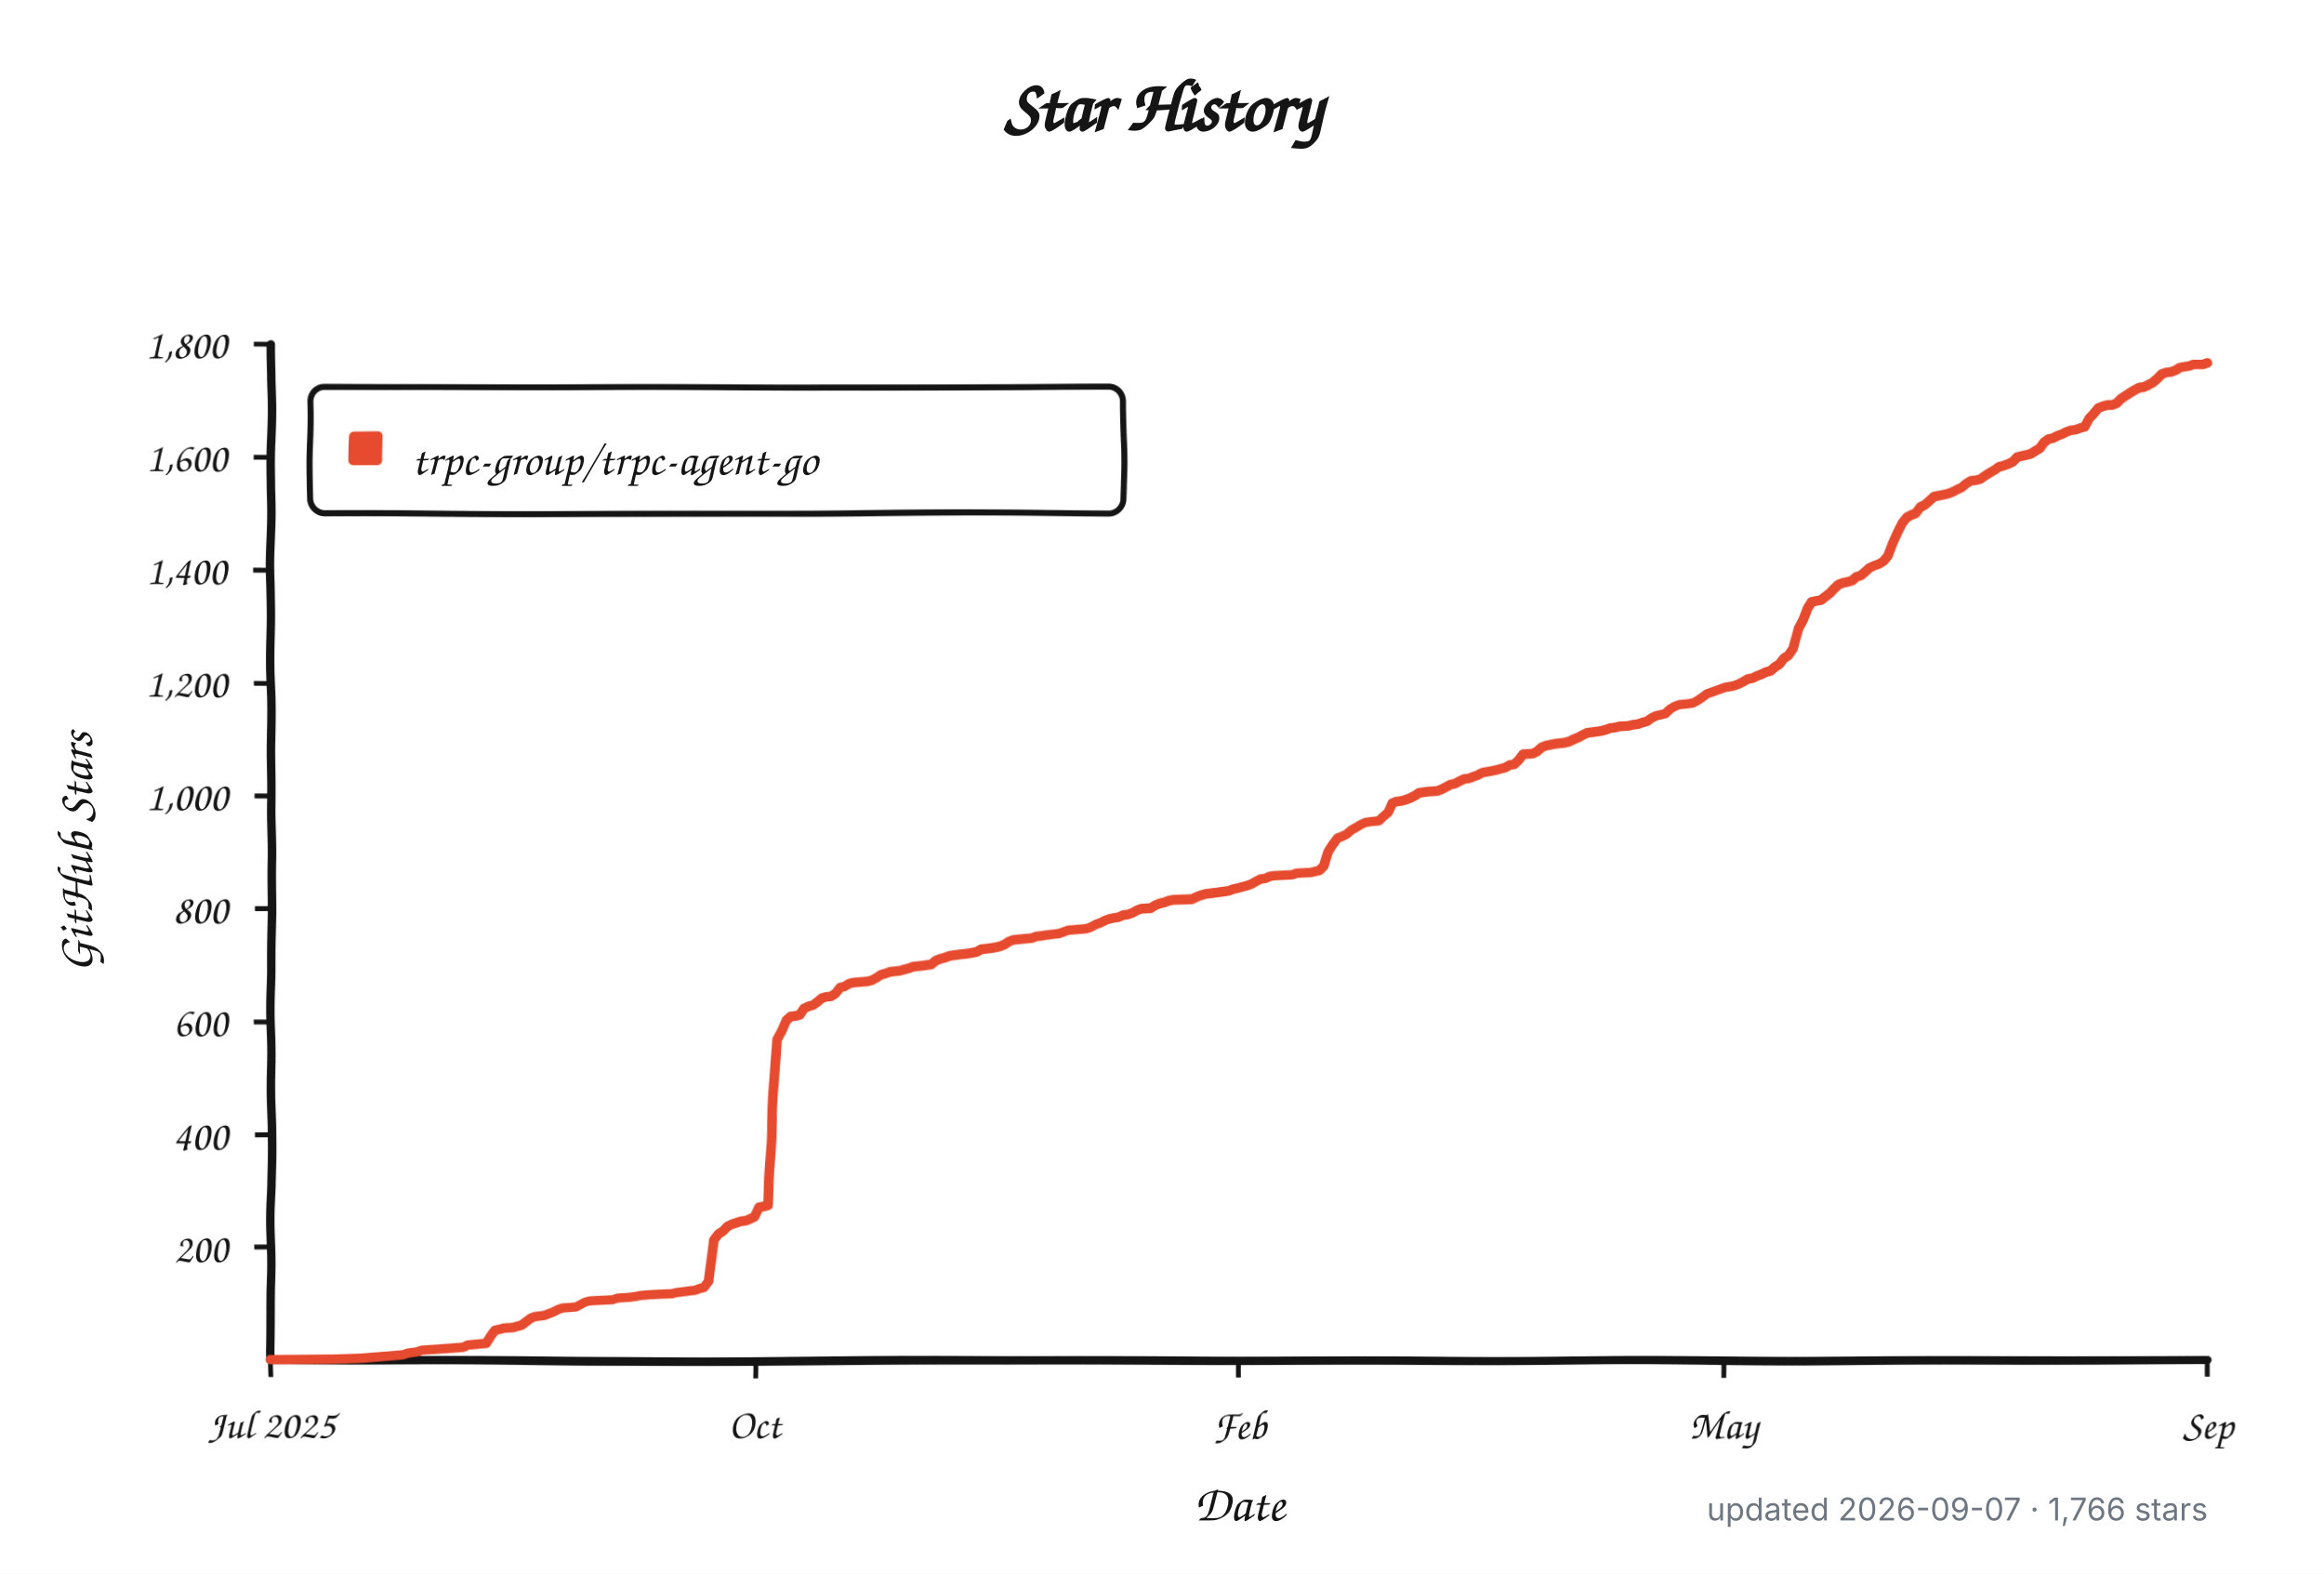
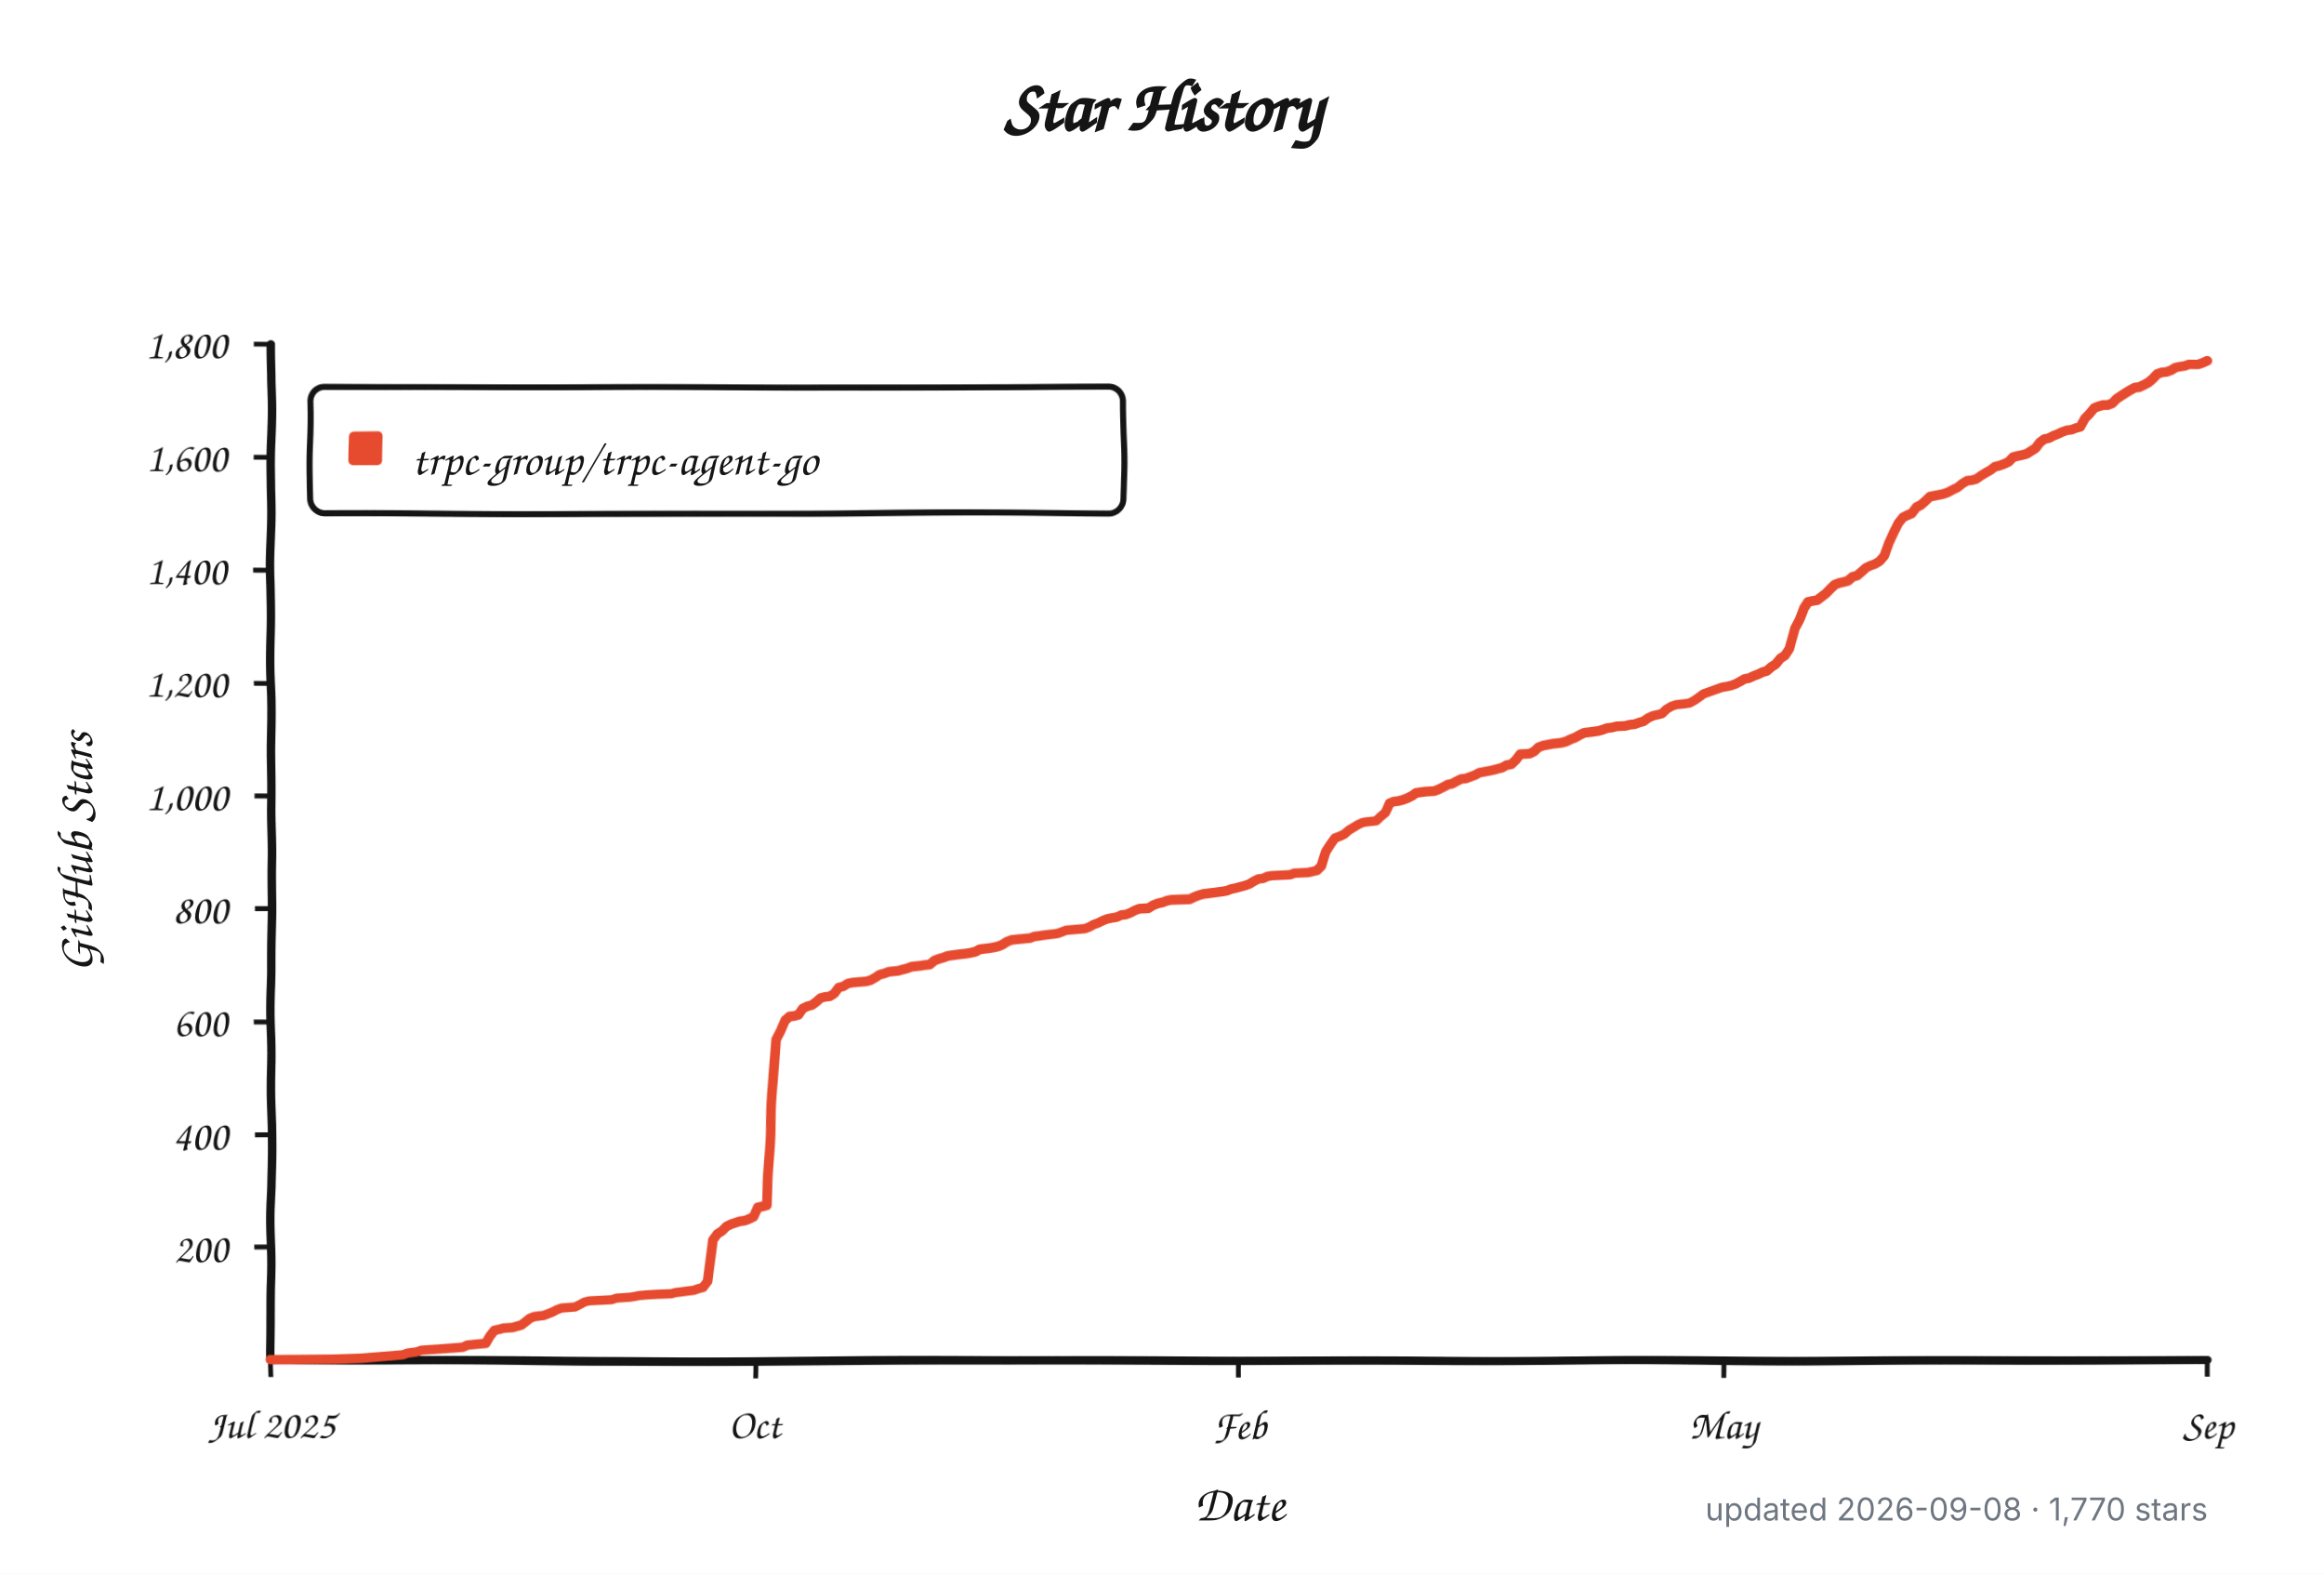
<svg xmlns="http://www.w3.org/2000/svg" width="960" height="650" viewBox="0 0 960 650" role="img" aria-labelledby="title description">
  <defs>
    <filter id="rough" x="-4%" y="-4%" width="108%" height="108%">
      <feTurbulence type="fractalNoise" baseFrequency="0.012 0.045" numOctaves="1" seed="17" result="noise" />
      <feDisplacementMap in="SourceGraphic" in2="noise" scale="1.8" xChannelSelector="R" yChannelSelector="G" />
    </filter>
  </defs>
  <style>
    .background { fill: #ffffff; }
    .axis, .tick, .legend-box { fill: none; stroke: #151515; }
    .axis { stroke-linecap: round; stroke-linejoin: round; stroke-width: 3.5; }
    .tick { stroke-width: 2; }
    .legend-box { fill: #ffffff; stroke-width: 2.5; }
    .series { fill: none; stroke: #e64b2f; stroke-linecap: round; stroke-linejoin: round; stroke-width: 4; }
    .swatch { fill: #e64b2f; }
    .title, .label, .axis-title, .legend {
      fill: #151515;
      font-family: "Comic Sans MS", "Bradley Hand", "Segoe Print", "Chalkboard SE", cursive;
    }
    .title { font-size: 30px; font-weight: 700; }
    .label { font-size: 17px; }
    .axis-title { font-size: 21px; font-weight: 600; }
    .legend { font-size: 19px; }
    .meta {
      fill: #6e7781;
      font: 13px -apple-system, BlinkMacSystemFont, "Segoe UI", sans-serif;
    }
    @media (prefers-color-scheme: dark) {
      .background { fill: #0d1117; }
      .axis, .tick, .legend-box { stroke: #f0f6fc; }
      .legend-box { fill: #161b22; }
      .title, .label, .axis-title, .legend { fill: #f0f6fc; }
      .series { stroke: #ff6b4a; }
      .swatch { fill: #ff6b4a; }
      .meta { fill: #8b949e; }
    }
  </style>
  <rect class="background" width="960" height="650" />
  <text class="title" x="480" y="54" text-anchor="middle">Star History</text>
  <g filter="url(#rough)">
    <path class="axis" d="M 112 142 V 562 H 912" />
    <path class="tick" d="M 105 515.3 H 112" />
    <text class="label" x="94" y="521.3" text-anchor="end">200</text>
    <path class="tick" d="M 105 468.7 H 112" />
    <text class="label" x="94" y="474.7" text-anchor="end">400</text>
    <path class="tick" d="M 105 422.0 H 112" />
    <text class="label" x="94" y="428.0" text-anchor="end">600</text>
    <path class="tick" d="M 105 375.3 H 112" />
    <text class="label" x="94" y="381.3" text-anchor="end">800</text>
    <path class="tick" d="M 105 328.7 H 112" />
    <text class="label" x="94" y="334.7" text-anchor="end">1,000</text>
    <path class="tick" d="M 105 282.0 H 112" />
    <text class="label" x="94" y="288.0" text-anchor="end">1,200</text>
    <path class="tick" d="M 105 235.3 H 112" />
    <text class="label" x="94" y="241.3" text-anchor="end">1,400</text>
    <path class="tick" d="M 105 188.7 H 112" />
    <text class="label" x="94" y="194.7" text-anchor="end">1,600</text>
    <path class="tick" d="M 105 142.0 H 112" />
    <text class="label" x="94" y="148.0" text-anchor="end">1,800</text>
    <path class="tick" d="M 112.0 562 V 569" />
    <text class="label" x="112.0" y="594" text-anchor="middle">Jul 2025</text>
    <path class="tick" d="M 312.0 562 V 569" />
    <text class="label" x="312.0" y="594" text-anchor="middle">Oct</text>
    <path class="tick" d="M 512.0 562 V 569" />
    <text class="label" x="512.0" y="594" text-anchor="middle">Feb</text>
    <path class="tick" d="M 712.0 562 V 569" />
    <text class="label" x="712.0" y="594" text-anchor="middle">May</text>
    <path class="tick" d="M 912.0 562 V 569" />
    <text class="label" x="912.0" y="594" text-anchor="middle">Sep</text>
    <rect class="legend-box" x="128" y="160" width="336" height="52" rx="6" />
    <rect class="swatch" x="144" y="178" width="14" height="14" rx="2" />
-     <path class="series" d="M 112.0 561.8 L 138.4 561.5 L 149.6 561.1 L 166.6 559.7 L 168.5 559.0 L 172.2 558.5 L 174.1 557.8 L 181.6 557.3 L 187.3 556.9 L 191.1 556.6 L 192.9 555.7 L 200.5 555.0 L 202.4 552.0 L 204.2 549.6 L 206.1 549.2 L 208.0 548.7 L 211.8 548.5 L 213.6 548.0 L 215.5 547.5 L 217.4 546.1 L 219.3 544.7 L 221.2 544.0 L 223.1 543.8 L 224.9 543.6 L 226.8 542.9 L 228.7 542.2 L 230.6 541.2 L 232.5 540.5 L 238.1 540.1 L 240.0 539.1 L 241.9 538.0 L 243.8 537.5 L 247.5 537.3 L 253.2 537.0 L 255.1 536.3 L 260.7 535.9 L 262.6 535.6 L 264.5 535.2 L 268.2 534.9 L 272.0 534.7 L 277.6 534.5 L 279.5 534.0 L 281.4 533.8 L 285.2 533.3 L 287.1 533.1 L 288.9 532.4 L 290.8 531.9 L 292.7 529.3 L 294.6 511.8 L 296.5 509.3 L 298.4 508.1 L 300.2 506.2 L 302.1 505.3 L 305.9 504.1 L 307.8 503.9 L 309.6 503.2 L 311.5 502.3 L 313.4 498.5 L 315.3 498.1 L 317.2 497.6 L 319.1 460.0 L 320.9 429.0 L 322.8 425.7 L 324.7 421.5 L 326.6 419.9 L 328.5 419.7 L 330.4 419.2 L 332.2 416.6 L 334.1 415.7 L 336.0 415.2 L 337.9 413.8 L 339.8 412.2 L 341.6 411.7 L 343.5 411.5 L 345.4 410.3 L 347.3 407.8 L 349.2 407.3 L 351.1 406.1 L 352.9 405.7 L 358.6 405.2 L 360.5 404.7 L 362.4 403.6 L 364.2 402.4 L 366.1 401.9 L 368.0 401.2 L 371.8 400.8 L 373.6 400.3 L 375.5 399.8 L 377.4 399.1 L 379.3 398.9 L 381.2 398.7 L 383.1 398.4 L 384.9 398.2 L 386.8 396.6 L 388.7 395.9 L 390.6 395.4 L 392.5 394.7 L 396.2 394.2 L 398.1 394.0 L 400.0 393.8 L 401.9 393.5 L 403.8 393.1 L 405.6 392.1 L 407.5 391.9 L 409.4 391.7 L 411.3 391.4 L 413.2 391.0 L 415.1 390.3 L 416.9 389.1 L 418.8 388.4 L 420.7 388.2 L 426.4 387.7 L 428.2 387.0 L 430.1 386.8 L 432.0 386.5 L 437.6 385.8 L 439.5 385.1 L 441.4 384.4 L 448.9 383.7 L 450.8 383.0 L 452.7 381.9 L 454.6 381.2 L 456.5 380.2 L 458.4 379.5 L 460.2 379.1 L 462.1 378.8 L 464.0 377.9 L 465.9 377.7 L 467.8 377.0 L 469.6 376.0 L 471.5 375.3 L 475.3 375.1 L 477.2 373.9 L 479.1 373.2 L 480.9 372.8 L 482.8 372.1 L 484.7 371.8 L 492.2 371.6 L 494.1 370.7 L 496.0 370.0 L 497.9 369.5 L 499.8 369.3 L 505.4 368.6 L 507.3 368.3 L 509.2 367.6 L 511.1 367.2 L 512.9 366.7 L 514.8 366.2 L 516.7 365.5 L 518.6 364.4 L 520.5 363.4 L 522.4 363.2 L 524.2 362.3 L 526.1 362.0 L 529.9 361.8 L 533.6 361.6 L 535.5 360.9 L 541.2 360.6 L 544.9 359.7 L 546.8 357.8 L 548.7 352.0 L 550.6 349.0 L 552.5 346.4 L 554.4 345.7 L 556.2 344.8 L 558.1 343.1 L 560.0 342.0 L 561.9 340.8 L 563.8 339.9 L 565.6 339.6 L 569.4 339.2 L 571.3 337.3 L 573.2 335.7 L 575.1 331.7 L 576.9 331.0 L 578.8 330.8 L 580.7 330.3 L 582.6 329.6 L 584.5 328.7 L 586.4 327.5 L 590.1 327.0 L 593.9 326.8 L 595.8 326.1 L 597.6 325.2 L 599.5 324.2 L 601.4 323.8 L 603.3 322.8 L 605.2 321.9 L 607.1 321.7 L 608.9 321.0 L 610.8 320.3 L 612.7 319.3 L 616.5 318.6 L 618.4 318.2 L 620.2 317.7 L 622.1 317.2 L 624.0 316.1 L 625.9 315.8 L 627.8 314.0 L 629.6 311.6 L 633.4 311.4 L 635.3 310.5 L 637.2 308.8 L 639.1 308.1 L 642.8 307.4 L 644.7 307.2 L 646.6 307.0 L 648.5 306.5 L 650.4 305.6 L 652.2 304.9 L 654.1 303.9 L 656.0 303.0 L 657.9 302.8 L 661.6 302.3 L 663.5 301.8 L 665.4 301.1 L 667.3 300.9 L 669.2 300.4 L 672.9 300.2 L 674.8 299.7 L 676.7 299.5 L 678.6 298.8 L 680.5 298.3 L 682.4 296.9 L 684.2 296.0 L 688.0 295.1 L 689.9 293.2 L 691.8 292.0 L 693.6 291.3 L 697.4 290.9 L 699.3 290.6 L 701.2 289.5 L 703.1 288.1 L 704.9 286.7 L 706.8 286.0 L 708.7 285.3 L 710.6 284.6 L 712.5 283.9 L 714.4 283.6 L 716.2 283.2 L 718.1 282.5 L 720.0 281.5 L 721.9 280.4 L 723.8 280.1 L 725.6 279.2 L 727.5 278.5 L 729.4 277.6 L 731.3 277.1 L 733.2 275.5 L 735.1 274.3 L 736.9 272.0 L 738.8 270.8 L 740.7 268.0 L 742.6 259.6 L 744.5 255.9 L 746.4 251.2 L 748.2 248.6 L 750.1 248.2 L 752.0 247.9 L 753.9 246.5 L 755.8 245.1 L 757.6 243.3 L 759.5 241.6 L 761.4 240.9 L 763.3 240.5 L 765.2 240.0 L 767.1 238.4 L 768.9 237.9 L 770.8 236.3 L 772.7 234.6 L 774.6 233.7 L 776.5 233.0 L 778.4 231.8 L 780.2 229.5 L 782.1 223.9 L 784.0 219.5 L 785.9 215.7 L 787.8 213.4 L 789.6 212.5 L 791.5 211.8 L 793.4 209.4 L 795.3 208.5 L 797.2 206.9 L 799.1 205.2 L 802.8 204.5 L 804.7 204.1 L 806.6 203.4 L 808.5 202.4 L 810.4 201.5 L 812.2 199.9 L 814.1 198.7 L 816.0 198.5 L 817.9 198.0 L 819.8 196.6 L 821.6 195.4 L 823.5 194.3 L 825.4 192.9 L 827.3 192.4 L 829.2 191.7 L 831.1 190.8 L 832.9 188.9 L 834.8 188.4 L 836.7 188.0 L 838.6 187.5 L 840.5 186.3 L 842.4 185.2 L 844.2 182.8 L 846.1 181.4 L 848.0 181.0 L 849.9 180.0 L 851.8 179.3 L 853.6 178.4 L 855.5 177.7 L 857.4 177.5 L 859.3 176.8 L 861.2 176.3 L 863.1 172.8 L 864.9 170.9 L 866.8 168.6 L 868.7 167.9 L 870.6 167.4 L 872.5 167.4 L 874.4 166.7 L 876.2 164.9 L 878.1 163.7 L 880.0 162.5 L 881.9 161.4 L 883.8 160.4 L 885.6 160.2 L 887.5 159.3 L 889.4 158.3 L 891.3 156.7 L 893.2 154.8 L 895.1 154.1 L 896.9 153.9 L 898.8 153.2 L 900.7 152.0 L 902.6 151.6 L 904.5 151.3 L 906.4 150.6 L 908.2 150.6 L 910.1 150.6 L 912.0 149.9" />
+     <path class="series" d="M 112.0 561.8 L 138.3 561.5 L 149.6 561.1 L 166.5 559.7 L 168.3 559.0 L 172.1 558.5 L 174.0 557.8 L 181.5 557.3 L 187.1 556.9 L 190.9 556.6 L 192.8 555.7 L 200.3 555.0 L 202.1 552.0 L 204.0 549.6 L 205.9 549.2 L 207.8 548.7 L 211.5 548.5 L 213.4 548.0 L 215.3 547.5 L 217.2 546.1 L 219.0 544.7 L 220.9 544.0 L 222.8 543.8 L 224.7 543.6 L 226.6 542.9 L 228.4 542.2 L 230.3 541.2 L 232.2 540.5 L 237.8 540.1 L 239.7 539.1 L 241.6 538.0 L 243.5 537.5 L 247.2 537.3 L 252.8 537.0 L 254.7 536.3 L 260.4 535.9 L 262.2 535.6 L 264.1 535.2 L 267.9 534.9 L 271.6 534.7 L 277.3 534.5 L 279.1 534.0 L 281.0 533.8 L 284.8 533.3 L 286.6 533.1 L 288.5 532.4 L 290.4 531.9 L 292.3 529.3 L 294.2 511.8 L 296.0 509.3 L 297.9 508.1 L 299.8 506.2 L 301.7 505.3 L 305.4 504.1 L 307.3 503.9 L 309.2 503.2 L 311.1 502.3 L 312.9 498.5 L 314.8 498.1 L 316.7 497.6 L 318.6 460.0 L 320.5 429.0 L 322.3 425.7 L 324.2 421.5 L 326.1 419.9 L 328.0 419.7 L 329.8 419.2 L 331.7 416.6 L 333.6 415.7 L 335.5 415.2 L 337.4 413.8 L 339.2 412.2 L 341.1 411.7 L 343.0 411.5 L 344.9 410.3 L 346.7 407.8 L 348.6 407.3 L 350.5 406.1 L 352.4 405.7 L 358.0 405.2 L 359.9 404.7 L 361.8 403.6 L 363.6 402.4 L 365.5 401.9 L 367.4 401.2 L 371.2 400.8 L 373.0 400.3 L 374.9 399.8 L 376.8 399.1 L 378.7 398.9 L 380.5 398.7 L 382.4 398.4 L 384.3 398.2 L 386.2 396.6 L 388.1 395.9 L 389.9 395.4 L 391.8 394.7 L 395.6 394.2 L 397.4 394.0 L 399.3 393.8 L 401.2 393.5 L 403.1 393.1 L 405.0 392.1 L 406.8 391.9 L 408.7 391.7 L 410.6 391.4 L 412.5 391.0 L 414.3 390.3 L 416.2 389.1 L 418.1 388.4 L 420.0 388.2 L 425.6 387.7 L 427.5 387.0 L 429.4 386.8 L 431.2 386.5 L 436.9 385.8 L 438.8 385.1 L 440.6 384.4 L 448.2 383.7 L 450.0 383.0 L 451.9 381.9 L 453.8 381.2 L 455.7 380.2 L 457.5 379.5 L 459.4 379.1 L 461.3 378.8 L 463.2 377.9 L 465.1 377.7 L 466.9 377.0 L 468.8 376.0 L 470.7 375.3 L 474.4 375.1 L 476.3 373.9 L 478.2 373.2 L 480.1 372.8 L 482.0 372.1 L 483.8 371.8 L 491.3 371.6 L 493.2 370.7 L 495.1 370.0 L 497.0 369.5 L 498.9 369.3 L 504.5 368.6 L 506.4 368.3 L 508.2 367.6 L 510.1 367.2 L 512.0 366.7 L 513.9 366.2 L 515.8 365.5 L 517.6 364.4 L 519.5 363.4 L 521.4 363.2 L 523.3 362.3 L 525.1 362.0 L 528.9 361.8 L 532.7 361.6 L 534.5 360.9 L 540.2 360.6 L 543.9 359.7 L 545.8 357.8 L 547.7 352.0 L 549.6 349.0 L 551.4 346.4 L 553.3 345.7 L 555.2 344.8 L 557.1 343.1 L 558.9 342.0 L 560.8 340.8 L 562.7 339.9 L 564.6 339.6 L 568.3 339.2 L 570.2 337.3 L 572.1 335.7 L 574.0 331.7 L 575.8 331.0 L 577.7 330.8 L 579.6 330.3 L 581.5 329.6 L 583.4 328.7 L 585.2 327.5 L 589.0 327.0 L 592.8 326.8 L 594.6 326.1 L 596.5 325.2 L 598.4 324.2 L 600.3 323.8 L 602.1 322.8 L 604.0 321.9 L 605.9 321.7 L 607.8 321.0 L 609.7 320.3 L 611.5 319.3 L 615.3 318.6 L 617.2 318.2 L 619.0 317.7 L 620.9 317.2 L 622.8 316.1 L 624.7 315.8 L 626.6 314.0 L 628.4 311.6 L 632.2 311.4 L 634.1 310.5 L 635.9 308.8 L 637.8 308.1 L 641.6 307.4 L 643.5 307.2 L 645.3 307.0 L 647.2 306.5 L 649.1 305.6 L 651.0 304.9 L 652.8 303.9 L 654.7 303.0 L 656.6 302.8 L 660.4 302.3 L 662.2 301.8 L 664.1 301.1 L 666.0 300.9 L 667.9 300.4 L 671.6 300.2 L 673.5 299.7 L 675.4 299.5 L 677.3 298.8 L 679.1 298.3 L 681.0 296.9 L 682.9 296.0 L 686.6 295.1 L 688.5 293.2 L 690.4 292.0 L 692.3 291.3 L 696.0 290.9 L 697.9 290.6 L 699.8 289.5 L 701.7 288.1 L 703.5 286.7 L 705.4 286.0 L 707.3 285.3 L 709.2 284.6 L 711.1 283.9 L 712.9 283.6 L 714.8 283.2 L 716.7 282.5 L 718.6 281.5 L 720.5 280.4 L 722.3 280.1 L 724.2 279.2 L 726.1 278.5 L 728.0 277.6 L 729.8 277.1 L 731.7 275.5 L 733.6 274.3 L 735.5 272.0 L 737.4 270.8 L 739.2 268.0 L 741.1 259.6 L 743.0 255.9 L 744.9 251.2 L 746.7 248.6 L 748.6 248.2 L 750.5 247.9 L 752.4 246.5 L 754.3 245.1 L 756.1 243.3 L 758.0 241.6 L 759.9 240.9 L 761.8 240.5 L 763.6 240.0 L 765.5 238.4 L 767.4 237.9 L 769.3 236.3 L 771.2 234.6 L 773.0 233.7 L 774.9 233.0 L 776.8 231.8 L 778.7 229.5 L 780.5 223.9 L 782.4 219.5 L 784.3 215.7 L 786.2 213.4 L 788.1 212.5 L 789.9 211.8 L 791.8 209.4 L 793.7 208.5 L 795.6 206.9 L 797.4 205.2 L 801.2 204.5 L 803.1 204.1 L 805.0 203.4 L 806.8 202.4 L 808.7 201.5 L 810.6 199.9 L 812.5 198.7 L 814.3 198.5 L 816.2 198.0 L 818.1 196.6 L 820.0 195.4 L 821.9 194.3 L 823.7 192.9 L 825.6 192.4 L 827.5 191.7 L 829.4 190.8 L 831.2 188.9 L 833.1 188.4 L 835.0 188.0 L 836.9 187.5 L 838.8 186.3 L 840.6 185.2 L 842.5 182.8 L 844.4 181.4 L 846.3 181.0 L 848.2 180.0 L 850.0 179.3 L 851.9 178.4 L 853.8 177.7 L 855.7 177.5 L 857.5 176.8 L 859.4 176.3 L 861.3 172.8 L 863.2 170.9 L 865.1 168.6 L 866.9 167.9 L 868.8 167.4 L 870.7 167.4 L 872.6 166.7 L 874.4 164.9 L 876.3 163.7 L 878.2 162.5 L 880.1 161.4 L 882.0 160.4 L 883.8 160.2 L 885.7 159.3 L 887.6 158.3 L 889.5 156.7 L 891.3 154.8 L 893.2 154.1 L 895.1 153.9 L 897.0 153.2 L 898.9 152.0 L 900.7 151.6 L 902.6 151.3 L 904.5 150.6 L 906.4 150.6 L 908.2 150.6 L 910.1 149.9 L 912.0 149.0" />
  </g>
  <text class="legend" x="170" y="196">trpc-group/trpc-agent-go</text>
  <text class="axis-title" x="512" y="628" text-anchor="middle">Date</text>
  <text class="axis-title" x="-352" y="38" text-anchor="middle" transform="rotate(-90)">GitHub Stars</text>
-   <text class="meta" x="912" y="628" text-anchor="end">updated 2026-09-07 · 1,766 stars</text>
+   <text class="meta" x="912" y="628" text-anchor="end">updated 2026-09-08 · 1,770 stars</text>
</svg>
